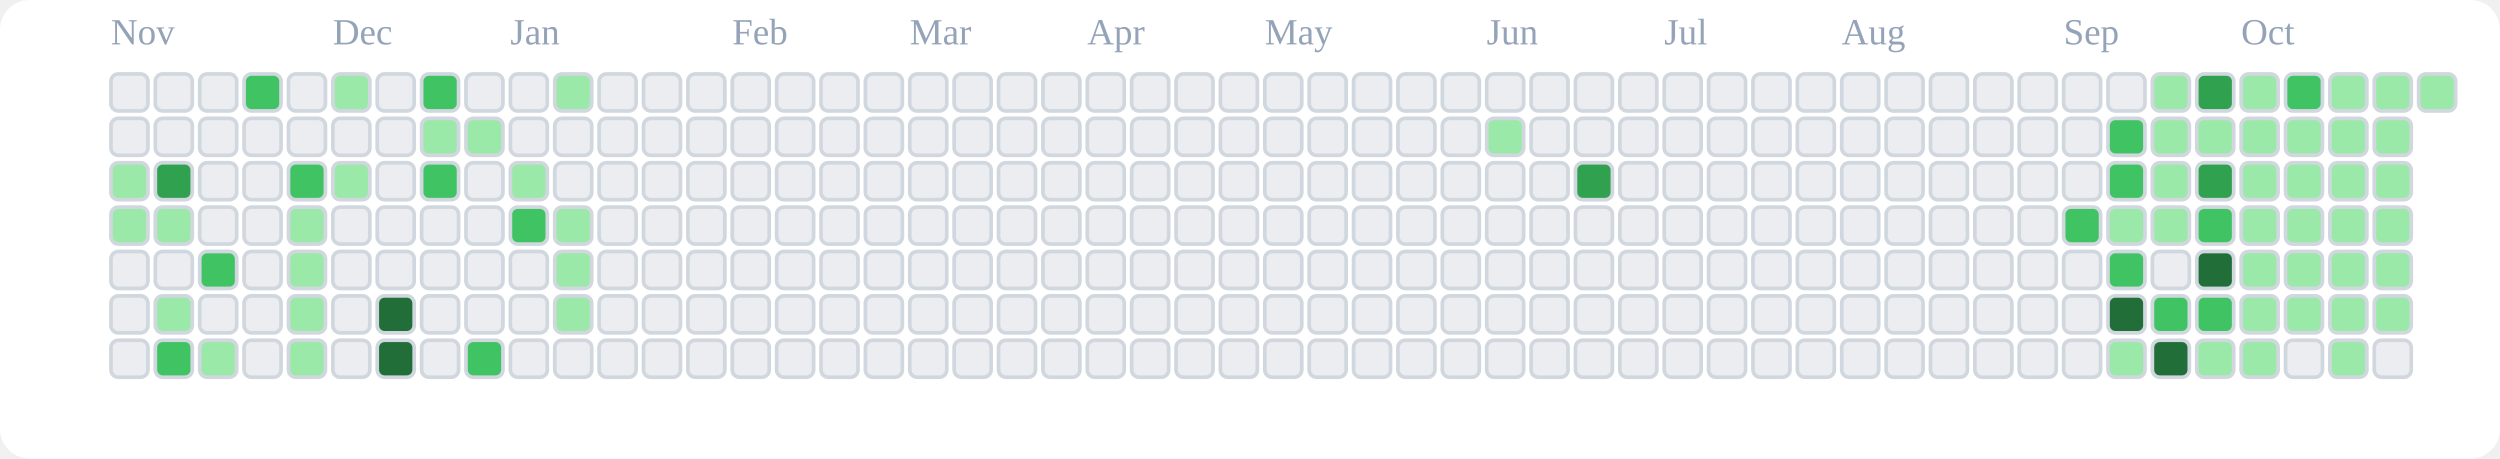
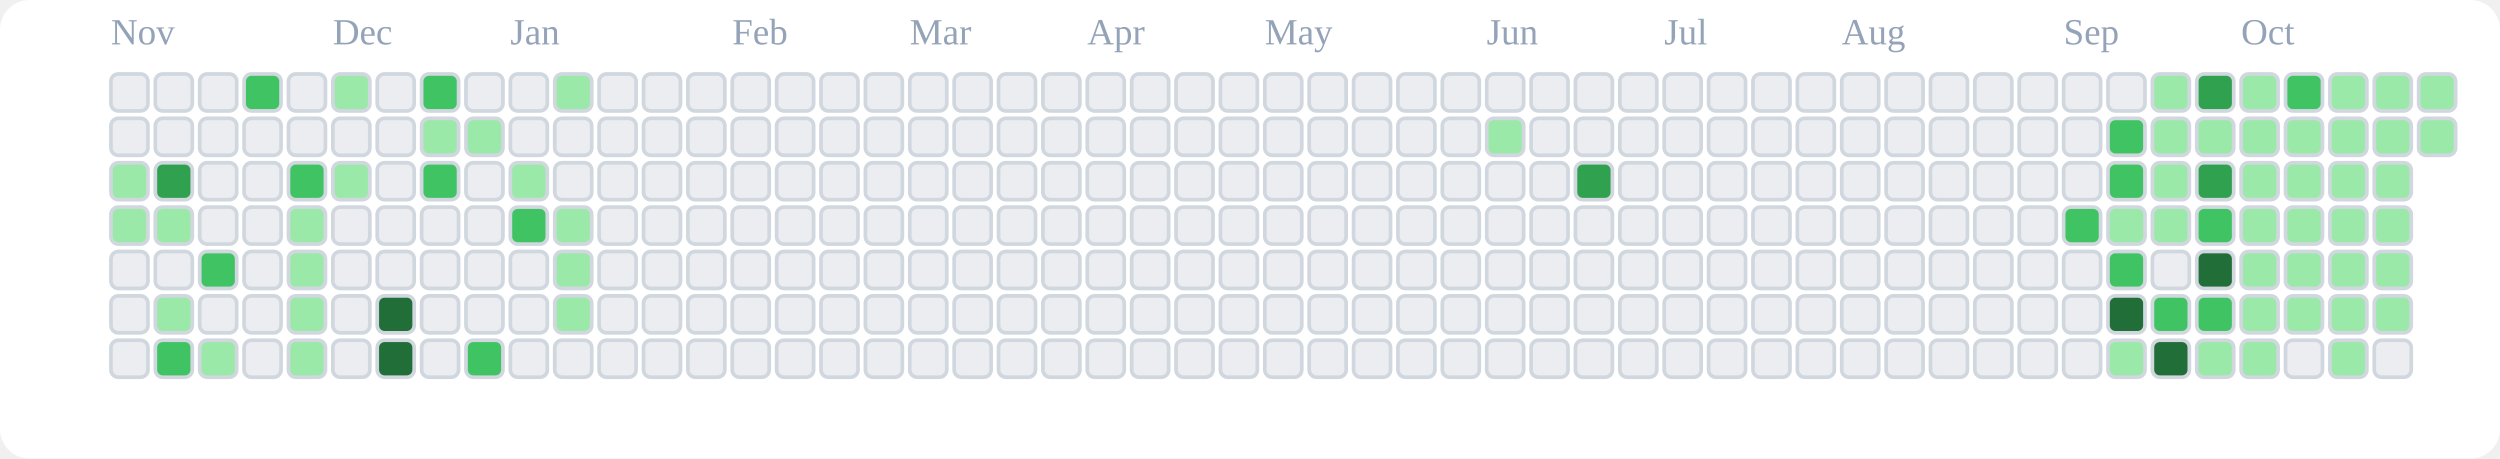
<svg xmlns="http://www.w3.org/2000/svg" viewBox="0 0 676 124" role="img" aria-label="tranhohoangvu Contributions (Light)">
  <rect x="0" y="0" width="676" height="124" fill="#ffffff" rx="8" ry="8" />
  <text x="30" y="12" font-size="10" fill="#94a3b8">Nov</text>
  <text x="90" y="12" font-size="10" fill="#94a3b8">Dec</text>
  <text x="138" y="12" font-size="10" fill="#94a3b8">Jan</text>
  <text x="198" y="12" font-size="10" fill="#94a3b8">Feb</text>
  <text x="246" y="12" font-size="10" fill="#94a3b8">Mar</text>
  <text x="294" y="12" font-size="10" fill="#94a3b8">Apr</text>
  <text x="342" y="12" font-size="10" fill="#94a3b8">May</text>
  <text x="402" y="12" font-size="10" fill="#94a3b8">Jun</text>
  <text x="450" y="12" font-size="10" fill="#94a3b8">Jul</text>
  <text x="498" y="12" font-size="10" fill="#94a3b8">Aug</text>
  <text x="558" y="12" font-size="10" fill="#94a3b8">Sep</text>
  <text x="606" y="12" font-size="10" fill="#94a3b8">Oct</text>
  <rect x="30" y="20" width="10" height="10" rx="2" ry="2" fill="#ebedf0" stroke="#d0d7de" stroke-width="1" />
  <rect x="30" y="32" width="10" height="10" rx="2" ry="2" fill="#ebedf0" stroke="#d0d7de" stroke-width="1" />
  <rect x="30" y="44" width="10" height="10" rx="2" ry="2" fill="#9be9a8" stroke="#d0d7de" stroke-width="1" />
  <rect x="30" y="56" width="10" height="10" rx="2" ry="2" fill="#9be9a8" stroke="#d0d7de" stroke-width="1" />
  <rect x="30" y="68" width="10" height="10" rx="2" ry="2" fill="#ebedf0" stroke="#d0d7de" stroke-width="1" />
  <rect x="30" y="80" width="10" height="10" rx="2" ry="2" fill="#ebedf0" stroke="#d0d7de" stroke-width="1" />
  <rect x="30" y="92" width="10" height="10" rx="2" ry="2" fill="#ebedf0" stroke="#d0d7de" stroke-width="1" />
  <rect x="42" y="20" width="10" height="10" rx="2" ry="2" fill="#ebedf0" stroke="#d0d7de" stroke-width="1" />
  <rect x="42" y="32" width="10" height="10" rx="2" ry="2" fill="#ebedf0" stroke="#d0d7de" stroke-width="1" />
  <rect x="42" y="44" width="10" height="10" rx="2" ry="2" fill="#30a14e" stroke="#d0d7de" stroke-width="1" />
  <rect x="42" y="56" width="10" height="10" rx="2" ry="2" fill="#9be9a8" stroke="#d0d7de" stroke-width="1" />
  <rect x="42" y="68" width="10" height="10" rx="2" ry="2" fill="#ebedf0" stroke="#d0d7de" stroke-width="1" />
  <rect x="42" y="80" width="10" height="10" rx="2" ry="2" fill="#9be9a8" stroke="#d0d7de" stroke-width="1" />
  <rect x="42" y="92" width="10" height="10" rx="2" ry="2" fill="#40c463" stroke="#d0d7de" stroke-width="1" />
  <rect x="54" y="20" width="10" height="10" rx="2" ry="2" fill="#ebedf0" stroke="#d0d7de" stroke-width="1" />
  <rect x="54" y="32" width="10" height="10" rx="2" ry="2" fill="#ebedf0" stroke="#d0d7de" stroke-width="1" />
  <rect x="54" y="44" width="10" height="10" rx="2" ry="2" fill="#ebedf0" stroke="#d0d7de" stroke-width="1" />
  <rect x="54" y="56" width="10" height="10" rx="2" ry="2" fill="#ebedf0" stroke="#d0d7de" stroke-width="1" />
  <rect x="54" y="68" width="10" height="10" rx="2" ry="2" fill="#40c463" stroke="#d0d7de" stroke-width="1" />
  <rect x="54" y="80" width="10" height="10" rx="2" ry="2" fill="#ebedf0" stroke="#d0d7de" stroke-width="1" />
  <rect x="54" y="92" width="10" height="10" rx="2" ry="2" fill="#9be9a8" stroke="#d0d7de" stroke-width="1" />
  <rect x="66" y="20" width="10" height="10" rx="2" ry="2" fill="#40c463" stroke="#d0d7de" stroke-width="1" />
  <rect x="66" y="32" width="10" height="10" rx="2" ry="2" fill="#ebedf0" stroke="#d0d7de" stroke-width="1" />
  <rect x="66" y="44" width="10" height="10" rx="2" ry="2" fill="#ebedf0" stroke="#d0d7de" stroke-width="1" />
  <rect x="66" y="56" width="10" height="10" rx="2" ry="2" fill="#ebedf0" stroke="#d0d7de" stroke-width="1" />
  <rect x="66" y="68" width="10" height="10" rx="2" ry="2" fill="#ebedf0" stroke="#d0d7de" stroke-width="1" />
  <rect x="66" y="80" width="10" height="10" rx="2" ry="2" fill="#ebedf0" stroke="#d0d7de" stroke-width="1" />
  <rect x="66" y="92" width="10" height="10" rx="2" ry="2" fill="#ebedf0" stroke="#d0d7de" stroke-width="1" />
  <rect x="78" y="20" width="10" height="10" rx="2" ry="2" fill="#ebedf0" stroke="#d0d7de" stroke-width="1" />
  <rect x="78" y="32" width="10" height="10" rx="2" ry="2" fill="#ebedf0" stroke="#d0d7de" stroke-width="1" />
  <rect x="78" y="44" width="10" height="10" rx="2" ry="2" fill="#40c463" stroke="#d0d7de" stroke-width="1" />
  <rect x="78" y="56" width="10" height="10" rx="2" ry="2" fill="#9be9a8" stroke="#d0d7de" stroke-width="1" />
  <rect x="78" y="68" width="10" height="10" rx="2" ry="2" fill="#9be9a8" stroke="#d0d7de" stroke-width="1" />
  <rect x="78" y="80" width="10" height="10" rx="2" ry="2" fill="#9be9a8" stroke="#d0d7de" stroke-width="1" />
  <rect x="78" y="92" width="10" height="10" rx="2" ry="2" fill="#9be9a8" stroke="#d0d7de" stroke-width="1" />
  <rect x="90" y="20" width="10" height="10" rx="2" ry="2" fill="#9be9a8" stroke="#d0d7de" stroke-width="1" />
  <rect x="90" y="32" width="10" height="10" rx="2" ry="2" fill="#ebedf0" stroke="#d0d7de" stroke-width="1" />
  <rect x="90" y="44" width="10" height="10" rx="2" ry="2" fill="#9be9a8" stroke="#d0d7de" stroke-width="1" />
  <rect x="90" y="56" width="10" height="10" rx="2" ry="2" fill="#ebedf0" stroke="#d0d7de" stroke-width="1" />
  <rect x="90" y="68" width="10" height="10" rx="2" ry="2" fill="#ebedf0" stroke="#d0d7de" stroke-width="1" />
  <rect x="90" y="80" width="10" height="10" rx="2" ry="2" fill="#ebedf0" stroke="#d0d7de" stroke-width="1" />
  <rect x="90" y="92" width="10" height="10" rx="2" ry="2" fill="#ebedf0" stroke="#d0d7de" stroke-width="1" />
  <rect x="102" y="20" width="10" height="10" rx="2" ry="2" fill="#ebedf0" stroke="#d0d7de" stroke-width="1" />
  <rect x="102" y="32" width="10" height="10" rx="2" ry="2" fill="#ebedf0" stroke="#d0d7de" stroke-width="1" />
  <rect x="102" y="44" width="10" height="10" rx="2" ry="2" fill="#ebedf0" stroke="#d0d7de" stroke-width="1" />
  <rect x="102" y="56" width="10" height="10" rx="2" ry="2" fill="#ebedf0" stroke="#d0d7de" stroke-width="1" />
  <rect x="102" y="68" width="10" height="10" rx="2" ry="2" fill="#ebedf0" stroke="#d0d7de" stroke-width="1" />
  <rect x="102" y="80" width="10" height="10" rx="2" ry="2" fill="#216e39" stroke="#d0d7de" stroke-width="1" />
  <rect x="102" y="92" width="10" height="10" rx="2" ry="2" fill="#216e39" stroke="#d0d7de" stroke-width="1" />
  <rect x="114" y="20" width="10" height="10" rx="2" ry="2" fill="#40c463" stroke="#d0d7de" stroke-width="1" />
  <rect x="114" y="32" width="10" height="10" rx="2" ry="2" fill="#9be9a8" stroke="#d0d7de" stroke-width="1" />
  <rect x="114" y="44" width="10" height="10" rx="2" ry="2" fill="#40c463" stroke="#d0d7de" stroke-width="1" />
  <rect x="114" y="56" width="10" height="10" rx="2" ry="2" fill="#ebedf0" stroke="#d0d7de" stroke-width="1" />
  <rect x="114" y="68" width="10" height="10" rx="2" ry="2" fill="#ebedf0" stroke="#d0d7de" stroke-width="1" />
  <rect x="114" y="80" width="10" height="10" rx="2" ry="2" fill="#ebedf0" stroke="#d0d7de" stroke-width="1" />
  <rect x="114" y="92" width="10" height="10" rx="2" ry="2" fill="#ebedf0" stroke="#d0d7de" stroke-width="1" />
  <rect x="126" y="20" width="10" height="10" rx="2" ry="2" fill="#ebedf0" stroke="#d0d7de" stroke-width="1" />
  <rect x="126" y="32" width="10" height="10" rx="2" ry="2" fill="#9be9a8" stroke="#d0d7de" stroke-width="1" />
  <rect x="126" y="44" width="10" height="10" rx="2" ry="2" fill="#ebedf0" stroke="#d0d7de" stroke-width="1" />
  <rect x="126" y="56" width="10" height="10" rx="2" ry="2" fill="#ebedf0" stroke="#d0d7de" stroke-width="1" />
  <rect x="126" y="68" width="10" height="10" rx="2" ry="2" fill="#ebedf0" stroke="#d0d7de" stroke-width="1" />
  <rect x="126" y="80" width="10" height="10" rx="2" ry="2" fill="#ebedf0" stroke="#d0d7de" stroke-width="1" />
  <rect x="126" y="92" width="10" height="10" rx="2" ry="2" fill="#40c463" stroke="#d0d7de" stroke-width="1" />
  <rect x="138" y="20" width="10" height="10" rx="2" ry="2" fill="#ebedf0" stroke="#d0d7de" stroke-width="1" />
  <rect x="138" y="32" width="10" height="10" rx="2" ry="2" fill="#ebedf0" stroke="#d0d7de" stroke-width="1" />
  <rect x="138" y="44" width="10" height="10" rx="2" ry="2" fill="#9be9a8" stroke="#d0d7de" stroke-width="1" />
  <rect x="138" y="56" width="10" height="10" rx="2" ry="2" fill="#40c463" stroke="#d0d7de" stroke-width="1" />
  <rect x="138" y="68" width="10" height="10" rx="2" ry="2" fill="#ebedf0" stroke="#d0d7de" stroke-width="1" />
  <rect x="138" y="80" width="10" height="10" rx="2" ry="2" fill="#ebedf0" stroke="#d0d7de" stroke-width="1" />
  <rect x="138" y="92" width="10" height="10" rx="2" ry="2" fill="#ebedf0" stroke="#d0d7de" stroke-width="1" />
  <rect x="150" y="20" width="10" height="10" rx="2" ry="2" fill="#9be9a8" stroke="#d0d7de" stroke-width="1" />
  <rect x="150" y="32" width="10" height="10" rx="2" ry="2" fill="#ebedf0" stroke="#d0d7de" stroke-width="1" />
  <rect x="150" y="44" width="10" height="10" rx="2" ry="2" fill="#ebedf0" stroke="#d0d7de" stroke-width="1" />
  <rect x="150" y="56" width="10" height="10" rx="2" ry="2" fill="#9be9a8" stroke="#d0d7de" stroke-width="1" />
  <rect x="150" y="68" width="10" height="10" rx="2" ry="2" fill="#9be9a8" stroke="#d0d7de" stroke-width="1" />
  <rect x="150" y="80" width="10" height="10" rx="2" ry="2" fill="#9be9a8" stroke="#d0d7de" stroke-width="1" />
  <rect x="150" y="92" width="10" height="10" rx="2" ry="2" fill="#ebedf0" stroke="#d0d7de" stroke-width="1" />
  <rect x="162" y="20" width="10" height="10" rx="2" ry="2" fill="#ebedf0" stroke="#d0d7de" stroke-width="1" />
  <rect x="162" y="32" width="10" height="10" rx="2" ry="2" fill="#ebedf0" stroke="#d0d7de" stroke-width="1" />
  <rect x="162" y="44" width="10" height="10" rx="2" ry="2" fill="#ebedf0" stroke="#d0d7de" stroke-width="1" />
  <rect x="162" y="56" width="10" height="10" rx="2" ry="2" fill="#ebedf0" stroke="#d0d7de" stroke-width="1" />
  <rect x="162" y="68" width="10" height="10" rx="2" ry="2" fill="#ebedf0" stroke="#d0d7de" stroke-width="1" />
  <rect x="162" y="80" width="10" height="10" rx="2" ry="2" fill="#ebedf0" stroke="#d0d7de" stroke-width="1" />
  <rect x="162" y="92" width="10" height="10" rx="2" ry="2" fill="#ebedf0" stroke="#d0d7de" stroke-width="1" />
  <rect x="174" y="20" width="10" height="10" rx="2" ry="2" fill="#ebedf0" stroke="#d0d7de" stroke-width="1" />
  <rect x="174" y="32" width="10" height="10" rx="2" ry="2" fill="#ebedf0" stroke="#d0d7de" stroke-width="1" />
  <rect x="174" y="44" width="10" height="10" rx="2" ry="2" fill="#ebedf0" stroke="#d0d7de" stroke-width="1" />
  <rect x="174" y="56" width="10" height="10" rx="2" ry="2" fill="#ebedf0" stroke="#d0d7de" stroke-width="1" />
  <rect x="174" y="68" width="10" height="10" rx="2" ry="2" fill="#ebedf0" stroke="#d0d7de" stroke-width="1" />
  <rect x="174" y="80" width="10" height="10" rx="2" ry="2" fill="#ebedf0" stroke="#d0d7de" stroke-width="1" />
  <rect x="174" y="92" width="10" height="10" rx="2" ry="2" fill="#ebedf0" stroke="#d0d7de" stroke-width="1" />
  <rect x="186" y="20" width="10" height="10" rx="2" ry="2" fill="#ebedf0" stroke="#d0d7de" stroke-width="1" />
  <rect x="186" y="32" width="10" height="10" rx="2" ry="2" fill="#ebedf0" stroke="#d0d7de" stroke-width="1" />
  <rect x="186" y="44" width="10" height="10" rx="2" ry="2" fill="#ebedf0" stroke="#d0d7de" stroke-width="1" />
  <rect x="186" y="56" width="10" height="10" rx="2" ry="2" fill="#ebedf0" stroke="#d0d7de" stroke-width="1" />
  <rect x="186" y="68" width="10" height="10" rx="2" ry="2" fill="#ebedf0" stroke="#d0d7de" stroke-width="1" />
  <rect x="186" y="80" width="10" height="10" rx="2" ry="2" fill="#ebedf0" stroke="#d0d7de" stroke-width="1" />
  <rect x="186" y="92" width="10" height="10" rx="2" ry="2" fill="#ebedf0" stroke="#d0d7de" stroke-width="1" />
  <rect x="198" y="20" width="10" height="10" rx="2" ry="2" fill="#ebedf0" stroke="#d0d7de" stroke-width="1" />
  <rect x="198" y="32" width="10" height="10" rx="2" ry="2" fill="#ebedf0" stroke="#d0d7de" stroke-width="1" />
  <rect x="198" y="44" width="10" height="10" rx="2" ry="2" fill="#ebedf0" stroke="#d0d7de" stroke-width="1" />
  <rect x="198" y="56" width="10" height="10" rx="2" ry="2" fill="#ebedf0" stroke="#d0d7de" stroke-width="1" />
  <rect x="198" y="68" width="10" height="10" rx="2" ry="2" fill="#ebedf0" stroke="#d0d7de" stroke-width="1" />
  <rect x="198" y="80" width="10" height="10" rx="2" ry="2" fill="#ebedf0" stroke="#d0d7de" stroke-width="1" />
  <rect x="198" y="92" width="10" height="10" rx="2" ry="2" fill="#ebedf0" stroke="#d0d7de" stroke-width="1" />
  <rect x="210" y="20" width="10" height="10" rx="2" ry="2" fill="#ebedf0" stroke="#d0d7de" stroke-width="1" />
  <rect x="210" y="32" width="10" height="10" rx="2" ry="2" fill="#ebedf0" stroke="#d0d7de" stroke-width="1" />
  <rect x="210" y="44" width="10" height="10" rx="2" ry="2" fill="#ebedf0" stroke="#d0d7de" stroke-width="1" />
  <rect x="210" y="56" width="10" height="10" rx="2" ry="2" fill="#ebedf0" stroke="#d0d7de" stroke-width="1" />
  <rect x="210" y="68" width="10" height="10" rx="2" ry="2" fill="#ebedf0" stroke="#d0d7de" stroke-width="1" />
  <rect x="210" y="80" width="10" height="10" rx="2" ry="2" fill="#ebedf0" stroke="#d0d7de" stroke-width="1" />
  <rect x="210" y="92" width="10" height="10" rx="2" ry="2" fill="#ebedf0" stroke="#d0d7de" stroke-width="1" />
  <rect x="222" y="20" width="10" height="10" rx="2" ry="2" fill="#ebedf0" stroke="#d0d7de" stroke-width="1" />
  <rect x="222" y="32" width="10" height="10" rx="2" ry="2" fill="#ebedf0" stroke="#d0d7de" stroke-width="1" />
  <rect x="222" y="44" width="10" height="10" rx="2" ry="2" fill="#ebedf0" stroke="#d0d7de" stroke-width="1" />
  <rect x="222" y="56" width="10" height="10" rx="2" ry="2" fill="#ebedf0" stroke="#d0d7de" stroke-width="1" />
  <rect x="222" y="68" width="10" height="10" rx="2" ry="2" fill="#ebedf0" stroke="#d0d7de" stroke-width="1" />
  <rect x="222" y="80" width="10" height="10" rx="2" ry="2" fill="#ebedf0" stroke="#d0d7de" stroke-width="1" />
  <rect x="222" y="92" width="10" height="10" rx="2" ry="2" fill="#ebedf0" stroke="#d0d7de" stroke-width="1" />
  <rect x="234" y="20" width="10" height="10" rx="2" ry="2" fill="#ebedf0" stroke="#d0d7de" stroke-width="1" />
  <rect x="234" y="32" width="10" height="10" rx="2" ry="2" fill="#ebedf0" stroke="#d0d7de" stroke-width="1" />
  <rect x="234" y="44" width="10" height="10" rx="2" ry="2" fill="#ebedf0" stroke="#d0d7de" stroke-width="1" />
  <rect x="234" y="56" width="10" height="10" rx="2" ry="2" fill="#ebedf0" stroke="#d0d7de" stroke-width="1" />
  <rect x="234" y="68" width="10" height="10" rx="2" ry="2" fill="#ebedf0" stroke="#d0d7de" stroke-width="1" />
  <rect x="234" y="80" width="10" height="10" rx="2" ry="2" fill="#ebedf0" stroke="#d0d7de" stroke-width="1" />
  <rect x="234" y="92" width="10" height="10" rx="2" ry="2" fill="#ebedf0" stroke="#d0d7de" stroke-width="1" />
  <rect x="246" y="20" width="10" height="10" rx="2" ry="2" fill="#ebedf0" stroke="#d0d7de" stroke-width="1" />
  <rect x="246" y="32" width="10" height="10" rx="2" ry="2" fill="#ebedf0" stroke="#d0d7de" stroke-width="1" />
  <rect x="246" y="44" width="10" height="10" rx="2" ry="2" fill="#ebedf0" stroke="#d0d7de" stroke-width="1" />
  <rect x="246" y="56" width="10" height="10" rx="2" ry="2" fill="#ebedf0" stroke="#d0d7de" stroke-width="1" />
  <rect x="246" y="68" width="10" height="10" rx="2" ry="2" fill="#ebedf0" stroke="#d0d7de" stroke-width="1" />
  <rect x="246" y="80" width="10" height="10" rx="2" ry="2" fill="#ebedf0" stroke="#d0d7de" stroke-width="1" />
  <rect x="246" y="92" width="10" height="10" rx="2" ry="2" fill="#ebedf0" stroke="#d0d7de" stroke-width="1" />
  <rect x="258" y="20" width="10" height="10" rx="2" ry="2" fill="#ebedf0" stroke="#d0d7de" stroke-width="1" />
  <rect x="258" y="32" width="10" height="10" rx="2" ry="2" fill="#ebedf0" stroke="#d0d7de" stroke-width="1" />
  <rect x="258" y="44" width="10" height="10" rx="2" ry="2" fill="#ebedf0" stroke="#d0d7de" stroke-width="1" />
  <rect x="258" y="56" width="10" height="10" rx="2" ry="2" fill="#ebedf0" stroke="#d0d7de" stroke-width="1" />
  <rect x="258" y="68" width="10" height="10" rx="2" ry="2" fill="#ebedf0" stroke="#d0d7de" stroke-width="1" />
  <rect x="258" y="80" width="10" height="10" rx="2" ry="2" fill="#ebedf0" stroke="#d0d7de" stroke-width="1" />
  <rect x="258" y="92" width="10" height="10" rx="2" ry="2" fill="#ebedf0" stroke="#d0d7de" stroke-width="1" />
  <rect x="270" y="20" width="10" height="10" rx="2" ry="2" fill="#ebedf0" stroke="#d0d7de" stroke-width="1" />
  <rect x="270" y="32" width="10" height="10" rx="2" ry="2" fill="#ebedf0" stroke="#d0d7de" stroke-width="1" />
  <rect x="270" y="44" width="10" height="10" rx="2" ry="2" fill="#ebedf0" stroke="#d0d7de" stroke-width="1" />
  <rect x="270" y="56" width="10" height="10" rx="2" ry="2" fill="#ebedf0" stroke="#d0d7de" stroke-width="1" />
  <rect x="270" y="68" width="10" height="10" rx="2" ry="2" fill="#ebedf0" stroke="#d0d7de" stroke-width="1" />
  <rect x="270" y="80" width="10" height="10" rx="2" ry="2" fill="#ebedf0" stroke="#d0d7de" stroke-width="1" />
  <rect x="270" y="92" width="10" height="10" rx="2" ry="2" fill="#ebedf0" stroke="#d0d7de" stroke-width="1" />
  <rect x="282" y="20" width="10" height="10" rx="2" ry="2" fill="#ebedf0" stroke="#d0d7de" stroke-width="1" />
  <rect x="282" y="32" width="10" height="10" rx="2" ry="2" fill="#ebedf0" stroke="#d0d7de" stroke-width="1" />
  <rect x="282" y="44" width="10" height="10" rx="2" ry="2" fill="#ebedf0" stroke="#d0d7de" stroke-width="1" />
  <rect x="282" y="56" width="10" height="10" rx="2" ry="2" fill="#ebedf0" stroke="#d0d7de" stroke-width="1" />
  <rect x="282" y="68" width="10" height="10" rx="2" ry="2" fill="#ebedf0" stroke="#d0d7de" stroke-width="1" />
  <rect x="282" y="80" width="10" height="10" rx="2" ry="2" fill="#ebedf0" stroke="#d0d7de" stroke-width="1" />
  <rect x="282" y="92" width="10" height="10" rx="2" ry="2" fill="#ebedf0" stroke="#d0d7de" stroke-width="1" />
  <rect x="294" y="20" width="10" height="10" rx="2" ry="2" fill="#ebedf0" stroke="#d0d7de" stroke-width="1" />
  <rect x="294" y="32" width="10" height="10" rx="2" ry="2" fill="#ebedf0" stroke="#d0d7de" stroke-width="1" />
  <rect x="294" y="44" width="10" height="10" rx="2" ry="2" fill="#ebedf0" stroke="#d0d7de" stroke-width="1" />
  <rect x="294" y="56" width="10" height="10" rx="2" ry="2" fill="#ebedf0" stroke="#d0d7de" stroke-width="1" />
  <rect x="294" y="68" width="10" height="10" rx="2" ry="2" fill="#ebedf0" stroke="#d0d7de" stroke-width="1" />
  <rect x="294" y="80" width="10" height="10" rx="2" ry="2" fill="#ebedf0" stroke="#d0d7de" stroke-width="1" />
  <rect x="294" y="92" width="10" height="10" rx="2" ry="2" fill="#ebedf0" stroke="#d0d7de" stroke-width="1" />
  <rect x="306" y="20" width="10" height="10" rx="2" ry="2" fill="#ebedf0" stroke="#d0d7de" stroke-width="1" />
  <rect x="306" y="32" width="10" height="10" rx="2" ry="2" fill="#ebedf0" stroke="#d0d7de" stroke-width="1" />
  <rect x="306" y="44" width="10" height="10" rx="2" ry="2" fill="#ebedf0" stroke="#d0d7de" stroke-width="1" />
  <rect x="306" y="56" width="10" height="10" rx="2" ry="2" fill="#ebedf0" stroke="#d0d7de" stroke-width="1" />
  <rect x="306" y="68" width="10" height="10" rx="2" ry="2" fill="#ebedf0" stroke="#d0d7de" stroke-width="1" />
  <rect x="306" y="80" width="10" height="10" rx="2" ry="2" fill="#ebedf0" stroke="#d0d7de" stroke-width="1" />
  <rect x="306" y="92" width="10" height="10" rx="2" ry="2" fill="#ebedf0" stroke="#d0d7de" stroke-width="1" />
  <rect x="318" y="20" width="10" height="10" rx="2" ry="2" fill="#ebedf0" stroke="#d0d7de" stroke-width="1" />
  <rect x="318" y="32" width="10" height="10" rx="2" ry="2" fill="#ebedf0" stroke="#d0d7de" stroke-width="1" />
  <rect x="318" y="44" width="10" height="10" rx="2" ry="2" fill="#ebedf0" stroke="#d0d7de" stroke-width="1" />
  <rect x="318" y="56" width="10" height="10" rx="2" ry="2" fill="#ebedf0" stroke="#d0d7de" stroke-width="1" />
  <rect x="318" y="68" width="10" height="10" rx="2" ry="2" fill="#ebedf0" stroke="#d0d7de" stroke-width="1" />
  <rect x="318" y="80" width="10" height="10" rx="2" ry="2" fill="#ebedf0" stroke="#d0d7de" stroke-width="1" />
  <rect x="318" y="92" width="10" height="10" rx="2" ry="2" fill="#ebedf0" stroke="#d0d7de" stroke-width="1" />
  <rect x="330" y="20" width="10" height="10" rx="2" ry="2" fill="#ebedf0" stroke="#d0d7de" stroke-width="1" />
  <rect x="330" y="32" width="10" height="10" rx="2" ry="2" fill="#ebedf0" stroke="#d0d7de" stroke-width="1" />
  <rect x="330" y="44" width="10" height="10" rx="2" ry="2" fill="#ebedf0" stroke="#d0d7de" stroke-width="1" />
  <rect x="330" y="56" width="10" height="10" rx="2" ry="2" fill="#ebedf0" stroke="#d0d7de" stroke-width="1" />
  <rect x="330" y="68" width="10" height="10" rx="2" ry="2" fill="#ebedf0" stroke="#d0d7de" stroke-width="1" />
  <rect x="330" y="80" width="10" height="10" rx="2" ry="2" fill="#ebedf0" stroke="#d0d7de" stroke-width="1" />
  <rect x="330" y="92" width="10" height="10" rx="2" ry="2" fill="#ebedf0" stroke="#d0d7de" stroke-width="1" />
  <rect x="342" y="20" width="10" height="10" rx="2" ry="2" fill="#ebedf0" stroke="#d0d7de" stroke-width="1" />
  <rect x="342" y="32" width="10" height="10" rx="2" ry="2" fill="#ebedf0" stroke="#d0d7de" stroke-width="1" />
  <rect x="342" y="44" width="10" height="10" rx="2" ry="2" fill="#ebedf0" stroke="#d0d7de" stroke-width="1" />
  <rect x="342" y="56" width="10" height="10" rx="2" ry="2" fill="#ebedf0" stroke="#d0d7de" stroke-width="1" />
  <rect x="342" y="68" width="10" height="10" rx="2" ry="2" fill="#ebedf0" stroke="#d0d7de" stroke-width="1" />
  <rect x="342" y="80" width="10" height="10" rx="2" ry="2" fill="#ebedf0" stroke="#d0d7de" stroke-width="1" />
  <rect x="342" y="92" width="10" height="10" rx="2" ry="2" fill="#ebedf0" stroke="#d0d7de" stroke-width="1" />
  <rect x="354" y="20" width="10" height="10" rx="2" ry="2" fill="#ebedf0" stroke="#d0d7de" stroke-width="1" />
  <rect x="354" y="32" width="10" height="10" rx="2" ry="2" fill="#ebedf0" stroke="#d0d7de" stroke-width="1" />
  <rect x="354" y="44" width="10" height="10" rx="2" ry="2" fill="#ebedf0" stroke="#d0d7de" stroke-width="1" />
  <rect x="354" y="56" width="10" height="10" rx="2" ry="2" fill="#ebedf0" stroke="#d0d7de" stroke-width="1" />
  <rect x="354" y="68" width="10" height="10" rx="2" ry="2" fill="#ebedf0" stroke="#d0d7de" stroke-width="1" />
  <rect x="354" y="80" width="10" height="10" rx="2" ry="2" fill="#ebedf0" stroke="#d0d7de" stroke-width="1" />
  <rect x="354" y="92" width="10" height="10" rx="2" ry="2" fill="#ebedf0" stroke="#d0d7de" stroke-width="1" />
  <rect x="366" y="20" width="10" height="10" rx="2" ry="2" fill="#ebedf0" stroke="#d0d7de" stroke-width="1" />
  <rect x="366" y="32" width="10" height="10" rx="2" ry="2" fill="#ebedf0" stroke="#d0d7de" stroke-width="1" />
  <rect x="366" y="44" width="10" height="10" rx="2" ry="2" fill="#ebedf0" stroke="#d0d7de" stroke-width="1" />
  <rect x="366" y="56" width="10" height="10" rx="2" ry="2" fill="#ebedf0" stroke="#d0d7de" stroke-width="1" />
  <rect x="366" y="68" width="10" height="10" rx="2" ry="2" fill="#ebedf0" stroke="#d0d7de" stroke-width="1" />
  <rect x="366" y="80" width="10" height="10" rx="2" ry="2" fill="#ebedf0" stroke="#d0d7de" stroke-width="1" />
  <rect x="366" y="92" width="10" height="10" rx="2" ry="2" fill="#ebedf0" stroke="#d0d7de" stroke-width="1" />
  <rect x="378" y="20" width="10" height="10" rx="2" ry="2" fill="#ebedf0" stroke="#d0d7de" stroke-width="1" />
  <rect x="378" y="32" width="10" height="10" rx="2" ry="2" fill="#ebedf0" stroke="#d0d7de" stroke-width="1" />
  <rect x="378" y="44" width="10" height="10" rx="2" ry="2" fill="#ebedf0" stroke="#d0d7de" stroke-width="1" />
  <rect x="378" y="56" width="10" height="10" rx="2" ry="2" fill="#ebedf0" stroke="#d0d7de" stroke-width="1" />
  <rect x="378" y="68" width="10" height="10" rx="2" ry="2" fill="#ebedf0" stroke="#d0d7de" stroke-width="1" />
  <rect x="378" y="80" width="10" height="10" rx="2" ry="2" fill="#ebedf0" stroke="#d0d7de" stroke-width="1" />
  <rect x="378" y="92" width="10" height="10" rx="2" ry="2" fill="#ebedf0" stroke="#d0d7de" stroke-width="1" />
  <rect x="390" y="20" width="10" height="10" rx="2" ry="2" fill="#ebedf0" stroke="#d0d7de" stroke-width="1" />
  <rect x="390" y="32" width="10" height="10" rx="2" ry="2" fill="#ebedf0" stroke="#d0d7de" stroke-width="1" />
  <rect x="390" y="44" width="10" height="10" rx="2" ry="2" fill="#ebedf0" stroke="#d0d7de" stroke-width="1" />
  <rect x="390" y="56" width="10" height="10" rx="2" ry="2" fill="#ebedf0" stroke="#d0d7de" stroke-width="1" />
  <rect x="390" y="68" width="10" height="10" rx="2" ry="2" fill="#ebedf0" stroke="#d0d7de" stroke-width="1" />
  <rect x="390" y="80" width="10" height="10" rx="2" ry="2" fill="#ebedf0" stroke="#d0d7de" stroke-width="1" />
  <rect x="390" y="92" width="10" height="10" rx="2" ry="2" fill="#ebedf0" stroke="#d0d7de" stroke-width="1" />
  <rect x="402" y="20" width="10" height="10" rx="2" ry="2" fill="#ebedf0" stroke="#d0d7de" stroke-width="1" />
  <rect x="402" y="32" width="10" height="10" rx="2" ry="2" fill="#9be9a8" stroke="#d0d7de" stroke-width="1" />
  <rect x="402" y="44" width="10" height="10" rx="2" ry="2" fill="#ebedf0" stroke="#d0d7de" stroke-width="1" />
  <rect x="402" y="56" width="10" height="10" rx="2" ry="2" fill="#ebedf0" stroke="#d0d7de" stroke-width="1" />
  <rect x="402" y="68" width="10" height="10" rx="2" ry="2" fill="#ebedf0" stroke="#d0d7de" stroke-width="1" />
  <rect x="402" y="80" width="10" height="10" rx="2" ry="2" fill="#ebedf0" stroke="#d0d7de" stroke-width="1" />
  <rect x="402" y="92" width="10" height="10" rx="2" ry="2" fill="#ebedf0" stroke="#d0d7de" stroke-width="1" />
  <rect x="414" y="20" width="10" height="10" rx="2" ry="2" fill="#ebedf0" stroke="#d0d7de" stroke-width="1" />
  <rect x="414" y="32" width="10" height="10" rx="2" ry="2" fill="#ebedf0" stroke="#d0d7de" stroke-width="1" />
  <rect x="414" y="44" width="10" height="10" rx="2" ry="2" fill="#ebedf0" stroke="#d0d7de" stroke-width="1" />
  <rect x="414" y="56" width="10" height="10" rx="2" ry="2" fill="#ebedf0" stroke="#d0d7de" stroke-width="1" />
  <rect x="414" y="68" width="10" height="10" rx="2" ry="2" fill="#ebedf0" stroke="#d0d7de" stroke-width="1" />
  <rect x="414" y="80" width="10" height="10" rx="2" ry="2" fill="#ebedf0" stroke="#d0d7de" stroke-width="1" />
  <rect x="414" y="92" width="10" height="10" rx="2" ry="2" fill="#ebedf0" stroke="#d0d7de" stroke-width="1" />
  <rect x="426" y="20" width="10" height="10" rx="2" ry="2" fill="#ebedf0" stroke="#d0d7de" stroke-width="1" />
  <rect x="426" y="32" width="10" height="10" rx="2" ry="2" fill="#ebedf0" stroke="#d0d7de" stroke-width="1" />
  <rect x="426" y="44" width="10" height="10" rx="2" ry="2" fill="#30a14e" stroke="#d0d7de" stroke-width="1" />
  <rect x="426" y="56" width="10" height="10" rx="2" ry="2" fill="#ebedf0" stroke="#d0d7de" stroke-width="1" />
  <rect x="426" y="68" width="10" height="10" rx="2" ry="2" fill="#ebedf0" stroke="#d0d7de" stroke-width="1" />
  <rect x="426" y="80" width="10" height="10" rx="2" ry="2" fill="#ebedf0" stroke="#d0d7de" stroke-width="1" />
  <rect x="426" y="92" width="10" height="10" rx="2" ry="2" fill="#ebedf0" stroke="#d0d7de" stroke-width="1" />
  <rect x="438" y="20" width="10" height="10" rx="2" ry="2" fill="#ebedf0" stroke="#d0d7de" stroke-width="1" />
  <rect x="438" y="32" width="10" height="10" rx="2" ry="2" fill="#ebedf0" stroke="#d0d7de" stroke-width="1" />
  <rect x="438" y="44" width="10" height="10" rx="2" ry="2" fill="#ebedf0" stroke="#d0d7de" stroke-width="1" />
  <rect x="438" y="56" width="10" height="10" rx="2" ry="2" fill="#ebedf0" stroke="#d0d7de" stroke-width="1" />
  <rect x="438" y="68" width="10" height="10" rx="2" ry="2" fill="#ebedf0" stroke="#d0d7de" stroke-width="1" />
  <rect x="438" y="80" width="10" height="10" rx="2" ry="2" fill="#ebedf0" stroke="#d0d7de" stroke-width="1" />
  <rect x="438" y="92" width="10" height="10" rx="2" ry="2" fill="#ebedf0" stroke="#d0d7de" stroke-width="1" />
  <rect x="450" y="20" width="10" height="10" rx="2" ry="2" fill="#ebedf0" stroke="#d0d7de" stroke-width="1" />
  <rect x="450" y="32" width="10" height="10" rx="2" ry="2" fill="#ebedf0" stroke="#d0d7de" stroke-width="1" />
  <rect x="450" y="44" width="10" height="10" rx="2" ry="2" fill="#ebedf0" stroke="#d0d7de" stroke-width="1" />
  <rect x="450" y="56" width="10" height="10" rx="2" ry="2" fill="#ebedf0" stroke="#d0d7de" stroke-width="1" />
  <rect x="450" y="68" width="10" height="10" rx="2" ry="2" fill="#ebedf0" stroke="#d0d7de" stroke-width="1" />
  <rect x="450" y="80" width="10" height="10" rx="2" ry="2" fill="#ebedf0" stroke="#d0d7de" stroke-width="1" />
  <rect x="450" y="92" width="10" height="10" rx="2" ry="2" fill="#ebedf0" stroke="#d0d7de" stroke-width="1" />
  <rect x="462" y="20" width="10" height="10" rx="2" ry="2" fill="#ebedf0" stroke="#d0d7de" stroke-width="1" />
  <rect x="462" y="32" width="10" height="10" rx="2" ry="2" fill="#ebedf0" stroke="#d0d7de" stroke-width="1" />
  <rect x="462" y="44" width="10" height="10" rx="2" ry="2" fill="#ebedf0" stroke="#d0d7de" stroke-width="1" />
  <rect x="462" y="56" width="10" height="10" rx="2" ry="2" fill="#ebedf0" stroke="#d0d7de" stroke-width="1" />
  <rect x="462" y="68" width="10" height="10" rx="2" ry="2" fill="#ebedf0" stroke="#d0d7de" stroke-width="1" />
  <rect x="462" y="80" width="10" height="10" rx="2" ry="2" fill="#ebedf0" stroke="#d0d7de" stroke-width="1" />
  <rect x="462" y="92" width="10" height="10" rx="2" ry="2" fill="#ebedf0" stroke="#d0d7de" stroke-width="1" />
  <rect x="474" y="20" width="10" height="10" rx="2" ry="2" fill="#ebedf0" stroke="#d0d7de" stroke-width="1" />
  <rect x="474" y="32" width="10" height="10" rx="2" ry="2" fill="#ebedf0" stroke="#d0d7de" stroke-width="1" />
  <rect x="474" y="44" width="10" height="10" rx="2" ry="2" fill="#ebedf0" stroke="#d0d7de" stroke-width="1" />
  <rect x="474" y="56" width="10" height="10" rx="2" ry="2" fill="#ebedf0" stroke="#d0d7de" stroke-width="1" />
  <rect x="474" y="68" width="10" height="10" rx="2" ry="2" fill="#ebedf0" stroke="#d0d7de" stroke-width="1" />
  <rect x="474" y="80" width="10" height="10" rx="2" ry="2" fill="#ebedf0" stroke="#d0d7de" stroke-width="1" />
  <rect x="474" y="92" width="10" height="10" rx="2" ry="2" fill="#ebedf0" stroke="#d0d7de" stroke-width="1" />
  <rect x="486" y="20" width="10" height="10" rx="2" ry="2" fill="#ebedf0" stroke="#d0d7de" stroke-width="1" />
  <rect x="486" y="32" width="10" height="10" rx="2" ry="2" fill="#ebedf0" stroke="#d0d7de" stroke-width="1" />
  <rect x="486" y="44" width="10" height="10" rx="2" ry="2" fill="#ebedf0" stroke="#d0d7de" stroke-width="1" />
  <rect x="486" y="56" width="10" height="10" rx="2" ry="2" fill="#ebedf0" stroke="#d0d7de" stroke-width="1" />
  <rect x="486" y="68" width="10" height="10" rx="2" ry="2" fill="#ebedf0" stroke="#d0d7de" stroke-width="1" />
  <rect x="486" y="80" width="10" height="10" rx="2" ry="2" fill="#ebedf0" stroke="#d0d7de" stroke-width="1" />
  <rect x="486" y="92" width="10" height="10" rx="2" ry="2" fill="#ebedf0" stroke="#d0d7de" stroke-width="1" />
  <rect x="498" y="20" width="10" height="10" rx="2" ry="2" fill="#ebedf0" stroke="#d0d7de" stroke-width="1" />
  <rect x="498" y="32" width="10" height="10" rx="2" ry="2" fill="#ebedf0" stroke="#d0d7de" stroke-width="1" />
  <rect x="498" y="44" width="10" height="10" rx="2" ry="2" fill="#ebedf0" stroke="#d0d7de" stroke-width="1" />
  <rect x="498" y="56" width="10" height="10" rx="2" ry="2" fill="#ebedf0" stroke="#d0d7de" stroke-width="1" />
  <rect x="498" y="68" width="10" height="10" rx="2" ry="2" fill="#ebedf0" stroke="#d0d7de" stroke-width="1" />
  <rect x="498" y="80" width="10" height="10" rx="2" ry="2" fill="#ebedf0" stroke="#d0d7de" stroke-width="1" />
  <rect x="498" y="92" width="10" height="10" rx="2" ry="2" fill="#ebedf0" stroke="#d0d7de" stroke-width="1" />
  <rect x="510" y="20" width="10" height="10" rx="2" ry="2" fill="#ebedf0" stroke="#d0d7de" stroke-width="1" />
  <rect x="510" y="32" width="10" height="10" rx="2" ry="2" fill="#ebedf0" stroke="#d0d7de" stroke-width="1" />
  <rect x="510" y="44" width="10" height="10" rx="2" ry="2" fill="#ebedf0" stroke="#d0d7de" stroke-width="1" />
  <rect x="510" y="56" width="10" height="10" rx="2" ry="2" fill="#ebedf0" stroke="#d0d7de" stroke-width="1" />
  <rect x="510" y="68" width="10" height="10" rx="2" ry="2" fill="#ebedf0" stroke="#d0d7de" stroke-width="1" />
  <rect x="510" y="80" width="10" height="10" rx="2" ry="2" fill="#ebedf0" stroke="#d0d7de" stroke-width="1" />
  <rect x="510" y="92" width="10" height="10" rx="2" ry="2" fill="#ebedf0" stroke="#d0d7de" stroke-width="1" />
  <rect x="522" y="20" width="10" height="10" rx="2" ry="2" fill="#ebedf0" stroke="#d0d7de" stroke-width="1" />
  <rect x="522" y="32" width="10" height="10" rx="2" ry="2" fill="#ebedf0" stroke="#d0d7de" stroke-width="1" />
  <rect x="522" y="44" width="10" height="10" rx="2" ry="2" fill="#ebedf0" stroke="#d0d7de" stroke-width="1" />
  <rect x="522" y="56" width="10" height="10" rx="2" ry="2" fill="#ebedf0" stroke="#d0d7de" stroke-width="1" />
  <rect x="522" y="68" width="10" height="10" rx="2" ry="2" fill="#ebedf0" stroke="#d0d7de" stroke-width="1" />
  <rect x="522" y="80" width="10" height="10" rx="2" ry="2" fill="#ebedf0" stroke="#d0d7de" stroke-width="1" />
  <rect x="522" y="92" width="10" height="10" rx="2" ry="2" fill="#ebedf0" stroke="#d0d7de" stroke-width="1" />
  <rect x="534" y="20" width="10" height="10" rx="2" ry="2" fill="#ebedf0" stroke="#d0d7de" stroke-width="1" />
  <rect x="534" y="32" width="10" height="10" rx="2" ry="2" fill="#ebedf0" stroke="#d0d7de" stroke-width="1" />
  <rect x="534" y="44" width="10" height="10" rx="2" ry="2" fill="#ebedf0" stroke="#d0d7de" stroke-width="1" />
  <rect x="534" y="56" width="10" height="10" rx="2" ry="2" fill="#ebedf0" stroke="#d0d7de" stroke-width="1" />
  <rect x="534" y="68" width="10" height="10" rx="2" ry="2" fill="#ebedf0" stroke="#d0d7de" stroke-width="1" />
  <rect x="534" y="80" width="10" height="10" rx="2" ry="2" fill="#ebedf0" stroke="#d0d7de" stroke-width="1" />
  <rect x="534" y="92" width="10" height="10" rx="2" ry="2" fill="#ebedf0" stroke="#d0d7de" stroke-width="1" />
  <rect x="546" y="20" width="10" height="10" rx="2" ry="2" fill="#ebedf0" stroke="#d0d7de" stroke-width="1" />
  <rect x="546" y="32" width="10" height="10" rx="2" ry="2" fill="#ebedf0" stroke="#d0d7de" stroke-width="1" />
  <rect x="546" y="44" width="10" height="10" rx="2" ry="2" fill="#ebedf0" stroke="#d0d7de" stroke-width="1" />
  <rect x="546" y="56" width="10" height="10" rx="2" ry="2" fill="#ebedf0" stroke="#d0d7de" stroke-width="1" />
  <rect x="546" y="68" width="10" height="10" rx="2" ry="2" fill="#ebedf0" stroke="#d0d7de" stroke-width="1" />
  <rect x="546" y="80" width="10" height="10" rx="2" ry="2" fill="#ebedf0" stroke="#d0d7de" stroke-width="1" />
  <rect x="546" y="92" width="10" height="10" rx="2" ry="2" fill="#ebedf0" stroke="#d0d7de" stroke-width="1" />
  <rect x="558" y="20" width="10" height="10" rx="2" ry="2" fill="#ebedf0" stroke="#d0d7de" stroke-width="1" />
  <rect x="558" y="32" width="10" height="10" rx="2" ry="2" fill="#ebedf0" stroke="#d0d7de" stroke-width="1" />
  <rect x="558" y="44" width="10" height="10" rx="2" ry="2" fill="#ebedf0" stroke="#d0d7de" stroke-width="1" />
  <rect x="558" y="56" width="10" height="10" rx="2" ry="2" fill="#40c463" stroke="#d0d7de" stroke-width="1" />
  <rect x="558" y="68" width="10" height="10" rx="2" ry="2" fill="#ebedf0" stroke="#d0d7de" stroke-width="1" />
  <rect x="558" y="80" width="10" height="10" rx="2" ry="2" fill="#ebedf0" stroke="#d0d7de" stroke-width="1" />
  <rect x="558" y="92" width="10" height="10" rx="2" ry="2" fill="#ebedf0" stroke="#d0d7de" stroke-width="1" />
  <rect x="570" y="20" width="10" height="10" rx="2" ry="2" fill="#ebedf0" stroke="#d0d7de" stroke-width="1" />
  <rect x="570" y="32" width="10" height="10" rx="2" ry="2" fill="#40c463" stroke="#d0d7de" stroke-width="1" />
  <rect x="570" y="44" width="10" height="10" rx="2" ry="2" fill="#40c463" stroke="#d0d7de" stroke-width="1" />
  <rect x="570" y="56" width="10" height="10" rx="2" ry="2" fill="#9be9a8" stroke="#d0d7de" stroke-width="1" />
  <rect x="570" y="68" width="10" height="10" rx="2" ry="2" fill="#40c463" stroke="#d0d7de" stroke-width="1" />
  <rect x="570" y="80" width="10" height="10" rx="2" ry="2" fill="#216e39" stroke="#d0d7de" stroke-width="1" />
  <rect x="570" y="92" width="10" height="10" rx="2" ry="2" fill="#9be9a8" stroke="#d0d7de" stroke-width="1" />
  <rect x="582" y="20" width="10" height="10" rx="2" ry="2" fill="#9be9a8" stroke="#d0d7de" stroke-width="1" />
  <rect x="582" y="32" width="10" height="10" rx="2" ry="2" fill="#9be9a8" stroke="#d0d7de" stroke-width="1" />
  <rect x="582" y="44" width="10" height="10" rx="2" ry="2" fill="#9be9a8" stroke="#d0d7de" stroke-width="1" />
  <rect x="582" y="56" width="10" height="10" rx="2" ry="2" fill="#9be9a8" stroke="#d0d7de" stroke-width="1" />
  <rect x="582" y="68" width="10" height="10" rx="2" ry="2" fill="#ebedf0" stroke="#d0d7de" stroke-width="1" />
  <rect x="582" y="80" width="10" height="10" rx="2" ry="2" fill="#40c463" stroke="#d0d7de" stroke-width="1" />
  <rect x="582" y="92" width="10" height="10" rx="2" ry="2" fill="#216e39" stroke="#d0d7de" stroke-width="1" />
  <rect x="594" y="20" width="10" height="10" rx="2" ry="2" fill="#30a14e" stroke="#d0d7de" stroke-width="1" />
  <rect x="594" y="32" width="10" height="10" rx="2" ry="2" fill="#9be9a8" stroke="#d0d7de" stroke-width="1" />
  <rect x="594" y="44" width="10" height="10" rx="2" ry="2" fill="#30a14e" stroke="#d0d7de" stroke-width="1" />
  <rect x="594" y="56" width="10" height="10" rx="2" ry="2" fill="#40c463" stroke="#d0d7de" stroke-width="1" />
  <rect x="594" y="68" width="10" height="10" rx="2" ry="2" fill="#216e39" stroke="#d0d7de" stroke-width="1" />
  <rect x="594" y="80" width="10" height="10" rx="2" ry="2" fill="#40c463" stroke="#d0d7de" stroke-width="1" />
  <rect x="594" y="92" width="10" height="10" rx="2" ry="2" fill="#9be9a8" stroke="#d0d7de" stroke-width="1" />
  <rect x="606" y="20" width="10" height="10" rx="2" ry="2" fill="#9be9a8" stroke="#d0d7de" stroke-width="1" />
  <rect x="606" y="32" width="10" height="10" rx="2" ry="2" fill="#9be9a8" stroke="#d0d7de" stroke-width="1" />
  <rect x="606" y="44" width="10" height="10" rx="2" ry="2" fill="#9be9a8" stroke="#d0d7de" stroke-width="1" />
  <rect x="606" y="56" width="10" height="10" rx="2" ry="2" fill="#9be9a8" stroke="#d0d7de" stroke-width="1" />
  <rect x="606" y="68" width="10" height="10" rx="2" ry="2" fill="#9be9a8" stroke="#d0d7de" stroke-width="1" />
  <rect x="606" y="80" width="10" height="10" rx="2" ry="2" fill="#9be9a8" stroke="#d0d7de" stroke-width="1" />
  <rect x="606" y="92" width="10" height="10" rx="2" ry="2" fill="#9be9a8" stroke="#d0d7de" stroke-width="1" />
  <rect x="618" y="20" width="10" height="10" rx="2" ry="2" fill="#40c463" stroke="#d0d7de" stroke-width="1" />
  <rect x="618" y="32" width="10" height="10" rx="2" ry="2" fill="#9be9a8" stroke="#d0d7de" stroke-width="1" />
  <rect x="618" y="44" width="10" height="10" rx="2" ry="2" fill="#9be9a8" stroke="#d0d7de" stroke-width="1" />
  <rect x="618" y="56" width="10" height="10" rx="2" ry="2" fill="#9be9a8" stroke="#d0d7de" stroke-width="1" />
  <rect x="618" y="68" width="10" height="10" rx="2" ry="2" fill="#9be9a8" stroke="#d0d7de" stroke-width="1" />
  <rect x="618" y="80" width="10" height="10" rx="2" ry="2" fill="#9be9a8" stroke="#d0d7de" stroke-width="1" />
  <rect x="618" y="92" width="10" height="10" rx="2" ry="2" fill="#ebedf0" stroke="#d0d7de" stroke-width="1" />
  <rect x="630" y="20" width="10" height="10" rx="2" ry="2" fill="#9be9a8" stroke="#d0d7de" stroke-width="1" />
  <rect x="630" y="32" width="10" height="10" rx="2" ry="2" fill="#9be9a8" stroke="#d0d7de" stroke-width="1" />
  <rect x="630" y="44" width="10" height="10" rx="2" ry="2" fill="#9be9a8" stroke="#d0d7de" stroke-width="1" />
  <rect x="630" y="56" width="10" height="10" rx="2" ry="2" fill="#9be9a8" stroke="#d0d7de" stroke-width="1" />
  <rect x="630" y="68" width="10" height="10" rx="2" ry="2" fill="#9be9a8" stroke="#d0d7de" stroke-width="1" />
  <rect x="630" y="80" width="10" height="10" rx="2" ry="2" fill="#9be9a8" stroke="#d0d7de" stroke-width="1" />
  <rect x="630" y="92" width="10" height="10" rx="2" ry="2" fill="#9be9a8" stroke="#d0d7de" stroke-width="1" />
  <rect x="642" y="20" width="10" height="10" rx="2" ry="2" fill="#9be9a8" stroke="#d0d7de" stroke-width="1" />
  <rect x="642" y="32" width="10" height="10" rx="2" ry="2" fill="#9be9a8" stroke="#d0d7de" stroke-width="1" />
  <rect x="642" y="44" width="10" height="10" rx="2" ry="2" fill="#9be9a8" stroke="#d0d7de" stroke-width="1" />
  <rect x="642" y="56" width="10" height="10" rx="2" ry="2" fill="#9be9a8" stroke="#d0d7de" stroke-width="1" />
  <rect x="642" y="68" width="10" height="10" rx="2" ry="2" fill="#9be9a8" stroke="#d0d7de" stroke-width="1" />
  <rect x="642" y="80" width="10" height="10" rx="2" ry="2" fill="#9be9a8" stroke="#d0d7de" stroke-width="1" />
  <rect x="642" y="92" width="10" height="10" rx="2" ry="2" fill="#ebedf0" stroke="#d0d7de" stroke-width="1" />
  <rect x="654" y="20" width="10" height="10" rx="2" ry="2" fill="#9be9a8" stroke="#d0d7de" stroke-width="1" />
+   <rect x="654" y="32" width="10" height="10" rx="2" ry="2" fill="#9be9a8" stroke="#d0d7de" stroke-width="1" />
</svg>
